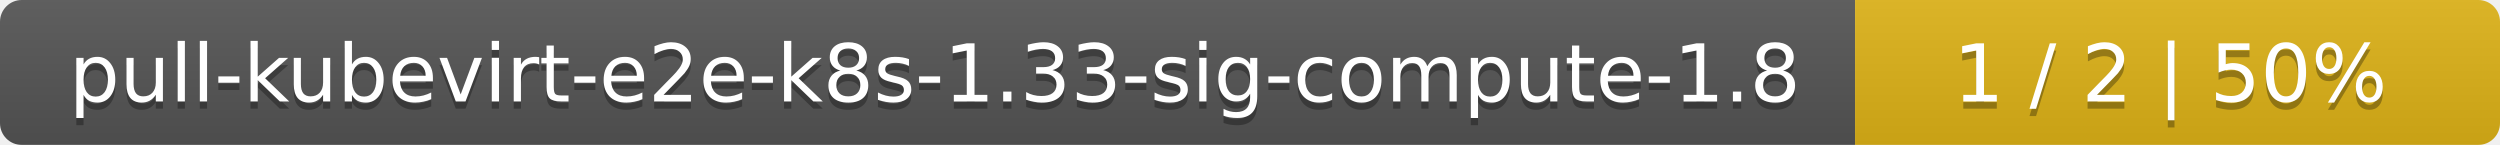
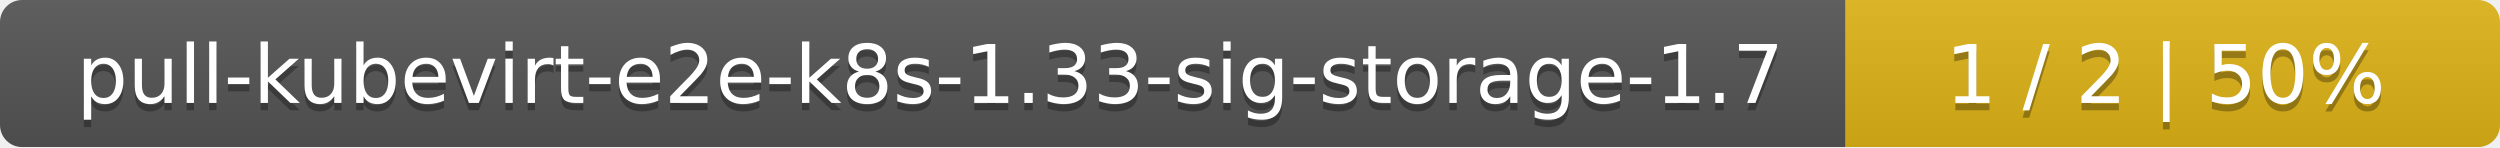
- <svg xmlns="http://www.w3.org/2000/svg" width="345" height="20">
+ <svg xmlns="http://www.w3.org/2000/svg" width="340" height="20">
  <linearGradient id="smooth" x2="0" y2="100%">
    <stop offset="0" stop-color="#bbb" stop-opacity=".1" />
    <stop offset="1" stop-opacity=".1" />
  </linearGradient>
  <mask id="round">
-     <rect width="345" height="20" rx="3" fill="#fff" />
+     <rect width="340" height="20" rx="3" fill="#fff" />
  </mask>
  <g mask="url(#round)">
-     <rect width="256" height="20" fill="#555" />
-     <rect x="256" width="89" height="20" fill="#dfb317" />
-     <rect width="345" height="20" fill="url(#smooth)" />
+     <rect width="251" height="20" fill="#555" />
+     <rect x="251" width="89" height="20" fill="#dfb317" />
+     <rect width="340" height="20" fill="url(#smooth)" />
  </g>
  <g fill="#fff" text-anchor="middle" font-family="DejaVu Sans,Verdana,Geneva,sans-serif" font-size="11">
-     <text x="129" y="15" fill="#010101" fill-opacity=".3">pull-kubevirt-e2e-k8s-1.33-sig-compute-1.8</text>
-     <text x="129" y="14">pull-kubevirt-e2e-k8s-1.33-sig-compute-1.8</text>
-     <text x="299.5" y="15" fill="#010101" fill-opacity=".3">1 / 2    |    50%</text>
-     <text x="299.5" y="14">1 / 2    |    50%</text>
+     <text x="126.5" y="15" fill="#010101" fill-opacity=".3">pull-kubevirt-e2e-k8s-1.33-sig-storage-1.7</text>
+     <text x="126.5" y="14">pull-kubevirt-e2e-k8s-1.33-sig-storage-1.7</text>
+     <text x="294.5" y="15" fill="#010101" fill-opacity=".3">1 / 2    |    50%</text>
+     <text x="294.5" y="14">1 / 2    |    50%</text>
  </g>
</svg>
